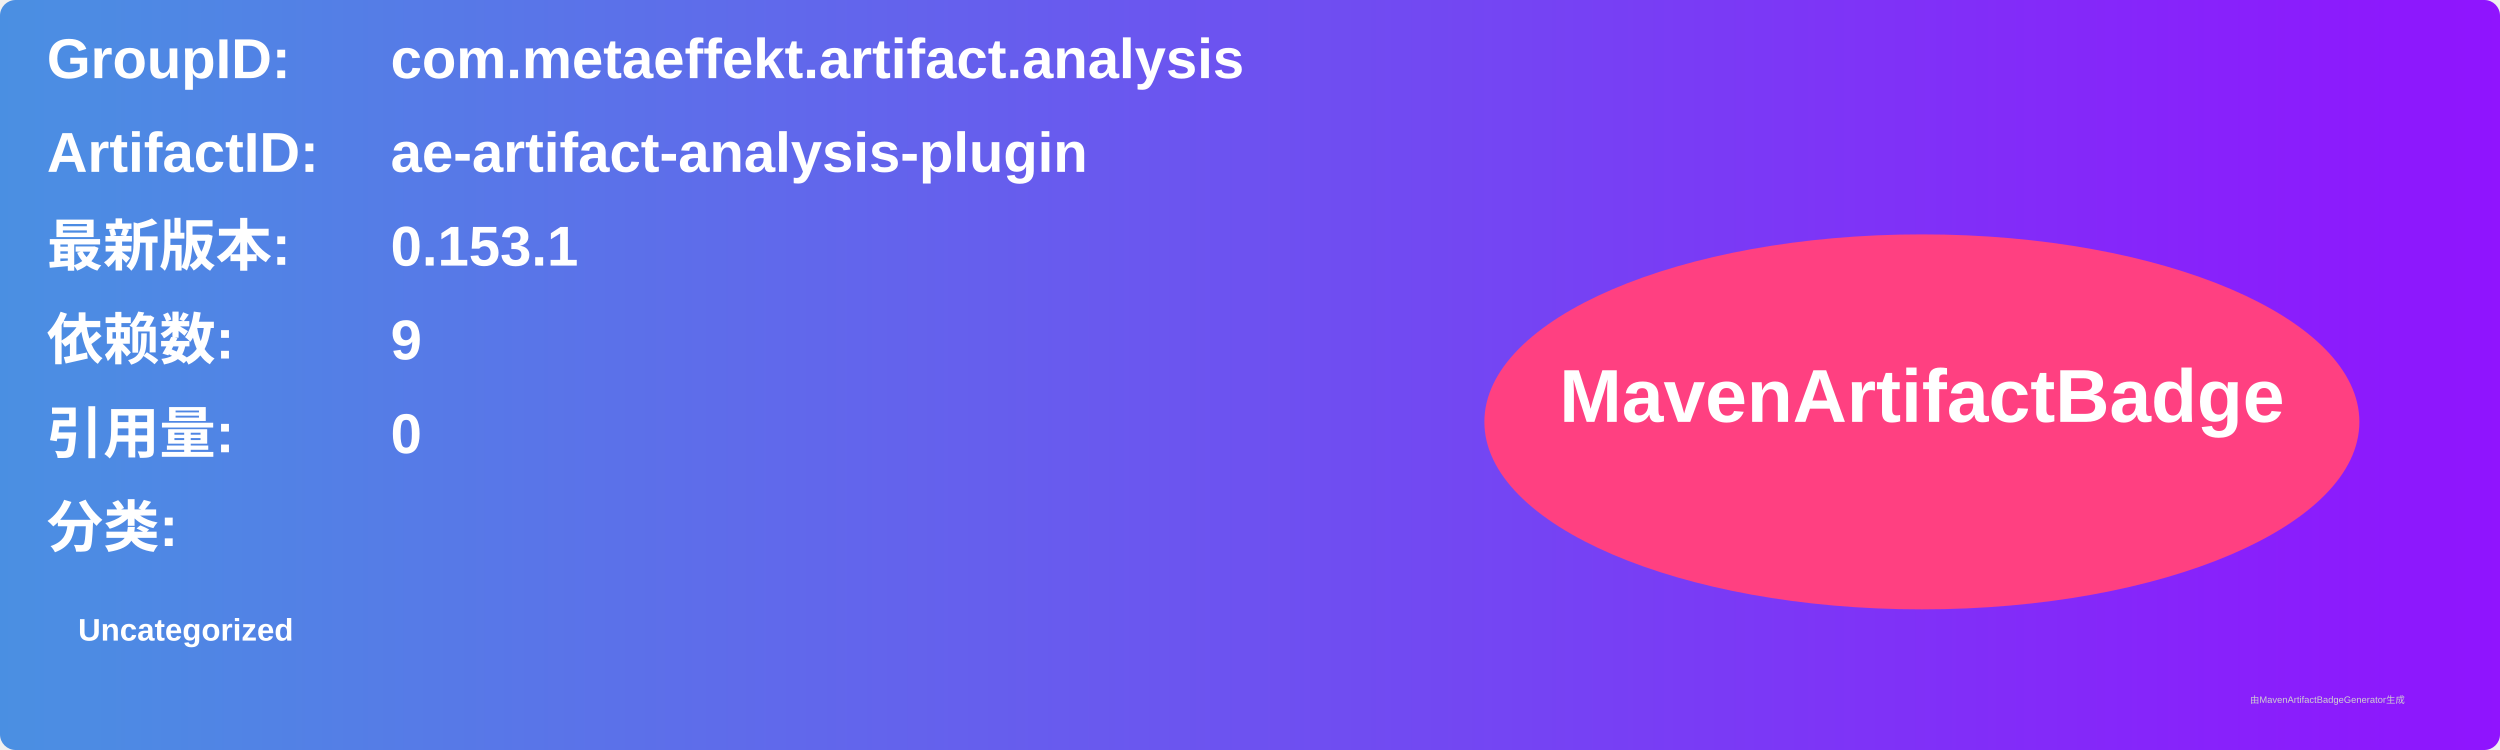
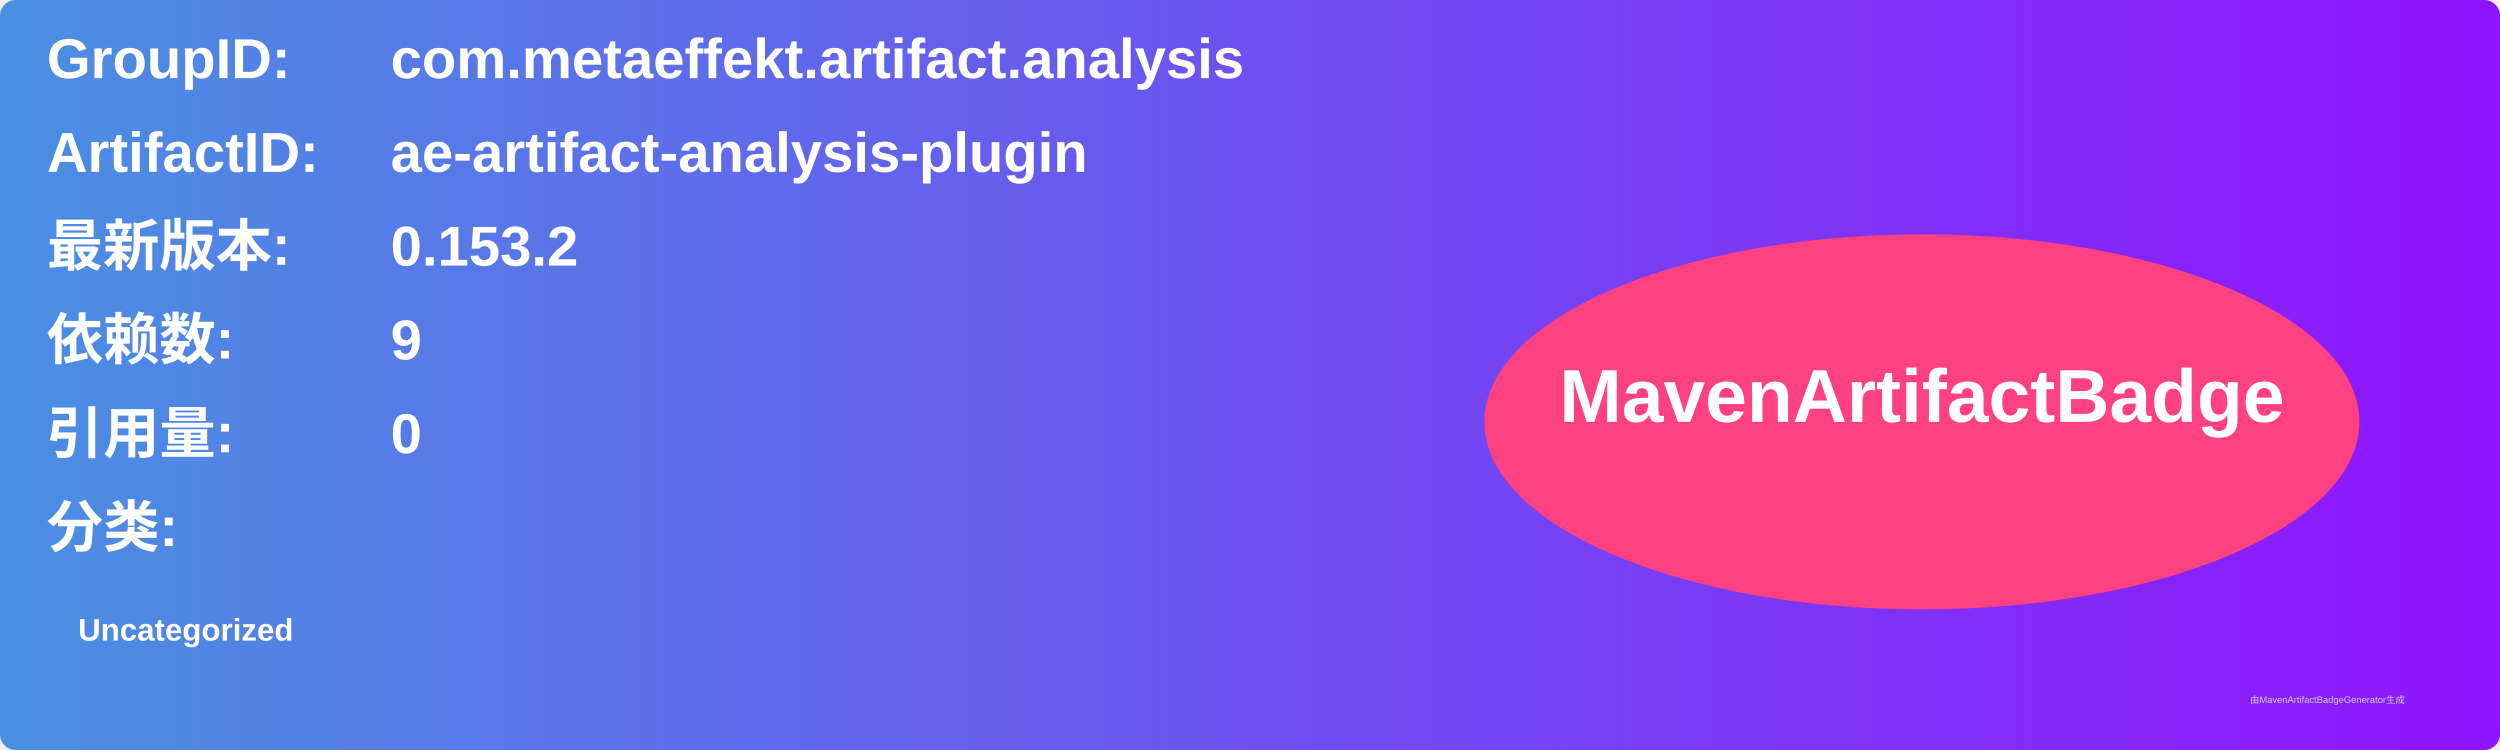
<svg xmlns="http://www.w3.org/2000/svg" width="800" height="240" viewBox="0 0 800 240">
  <linearGradient id="grad" x1="0%" y1="0%" x2="100%" y2="0%">
    <stop offset="0%" stop-color="#4a90e2" />
    <stop offset="100%" stop-color="#9013fe" />
  </linearGradient>
  <rect width="100%" height="100%" rx="5" ry="5" fill="url(#grad)" />
  <g transform="translate(15, 15)">
    <text x="0" y="10" font-family="Arial" font-size="18" fill="white" font-weight="bold" width="260">GroupID:</text>
    <text x="110" y="10" font-family="Arial" font-size="18" fill="white" font-weight="bold" width="460">com.metaeffekt.artifact.analysis</text>
    <text x="0" y="40" font-family="Arial" font-size="18" fill="white" font-weight="bold" width="260">ArtifactID:</text>
    <text x="110" y="40" font-family="Arial" font-size="18" fill="white" font-weight="bold" width="460">ae-artifact-analysis-plugin</text>
    <text x="0" y="70" font-family="Arial" font-size="18" fill="white" font-weight="bold">最新版本:</text>
    <text x="110" y="70" font-family="Arial" font-size="18" fill="white" font-weight="bold">
-       <tspan font-weight="bold">0.153.1</tspan>
+       <tspan font-weight="bold">0.153.2</tspan>
    </text>
    <text x="0" y="100" font-family="Arial" font-size="18" fill="white" font-weight="bold">依赖数: </text>
    <text x="110" y="100" font-family="Arial" font-size="18" fill="white">
      <tspan font-weight="bold">9</tspan>
    </text>
    <text x="0" y="130" font-family="Arial" font-size="18" fill="white" font-weight="bold">引用量: </text>
    <text x="110" y="130" font-family="Arial" font-size="18" fill="white">
      <tspan font-weight="bold">0</tspan>
    </text>
    <text x="0" y="160" font-family="Arial" font-size="18" fill="white" font-weight="bold">分类:</text>
    <text x="10" y="190" font-family="Arial" font-size="10" fill="white">
      <tspan font-weight="bold">Uncategorized</tspan>
    </text>
    <ellipse cx="600" cy="120" rx="140" ry="60" fill="#ff4081" />
    <text x="600" y="120" text-anchor="middle" font-family="Arial" font-size="24" fill="white" font-weight="bold">MavenArtifactBadge</text>
  </g>
  <text x="720" y="225" font-family="Arial" font-size="3" fill="#d0d0d0">由MavenArtifactBadgeGenerator生成</text>
</svg>
